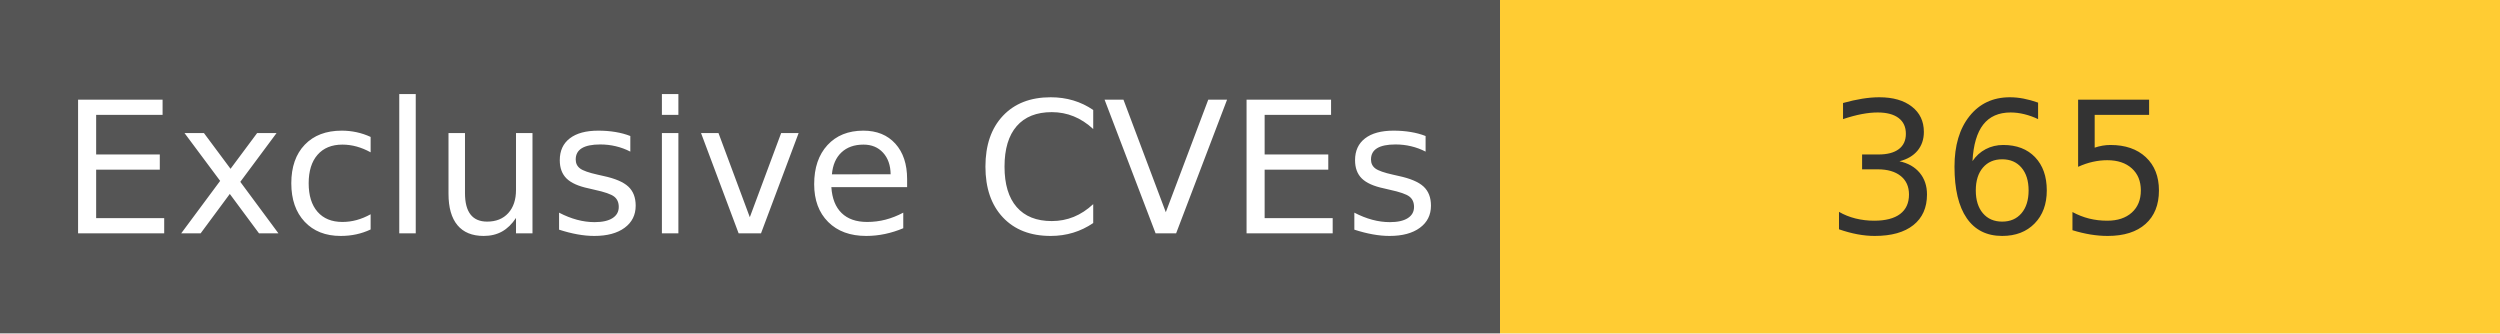
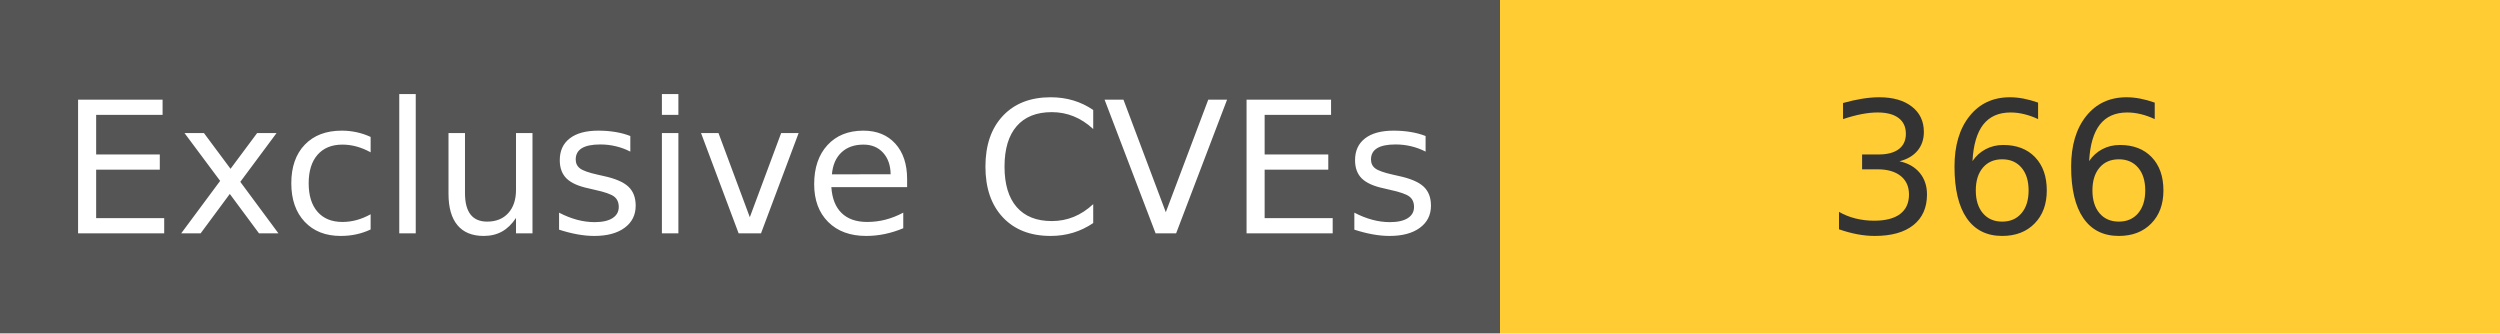
<svg xmlns="http://www.w3.org/2000/svg" width="150" height="20" role="img">
  <linearGradient id="s" x2="0" y2="100%">
    <stop offset="0" stop-color="#bbb" stop-opacity=".1" />
    <stop offset="1" stop-opacity=".1" />
  </linearGradient>
  <g>
    <rect width="90" height="20" fill="#555" />
    <rect x="90" width="267" height="20" fill="#ffcc33" />
  </g>
  <g fill="#fff" text-anchor="middle" font-family="Verdana,Geneva,DejaVu Sans,sans-serif" text-rendering="geometricPrecision" font-size="110">
    <text x="450" y="140" transform="scale(.1)" fill="#fff">
            Exclusive CVEs
        </text>
    <text x="1200" y="140" transform="scale(.1)" fill="#333">
-             365
+             366
        </text>
  </g>
</svg>
